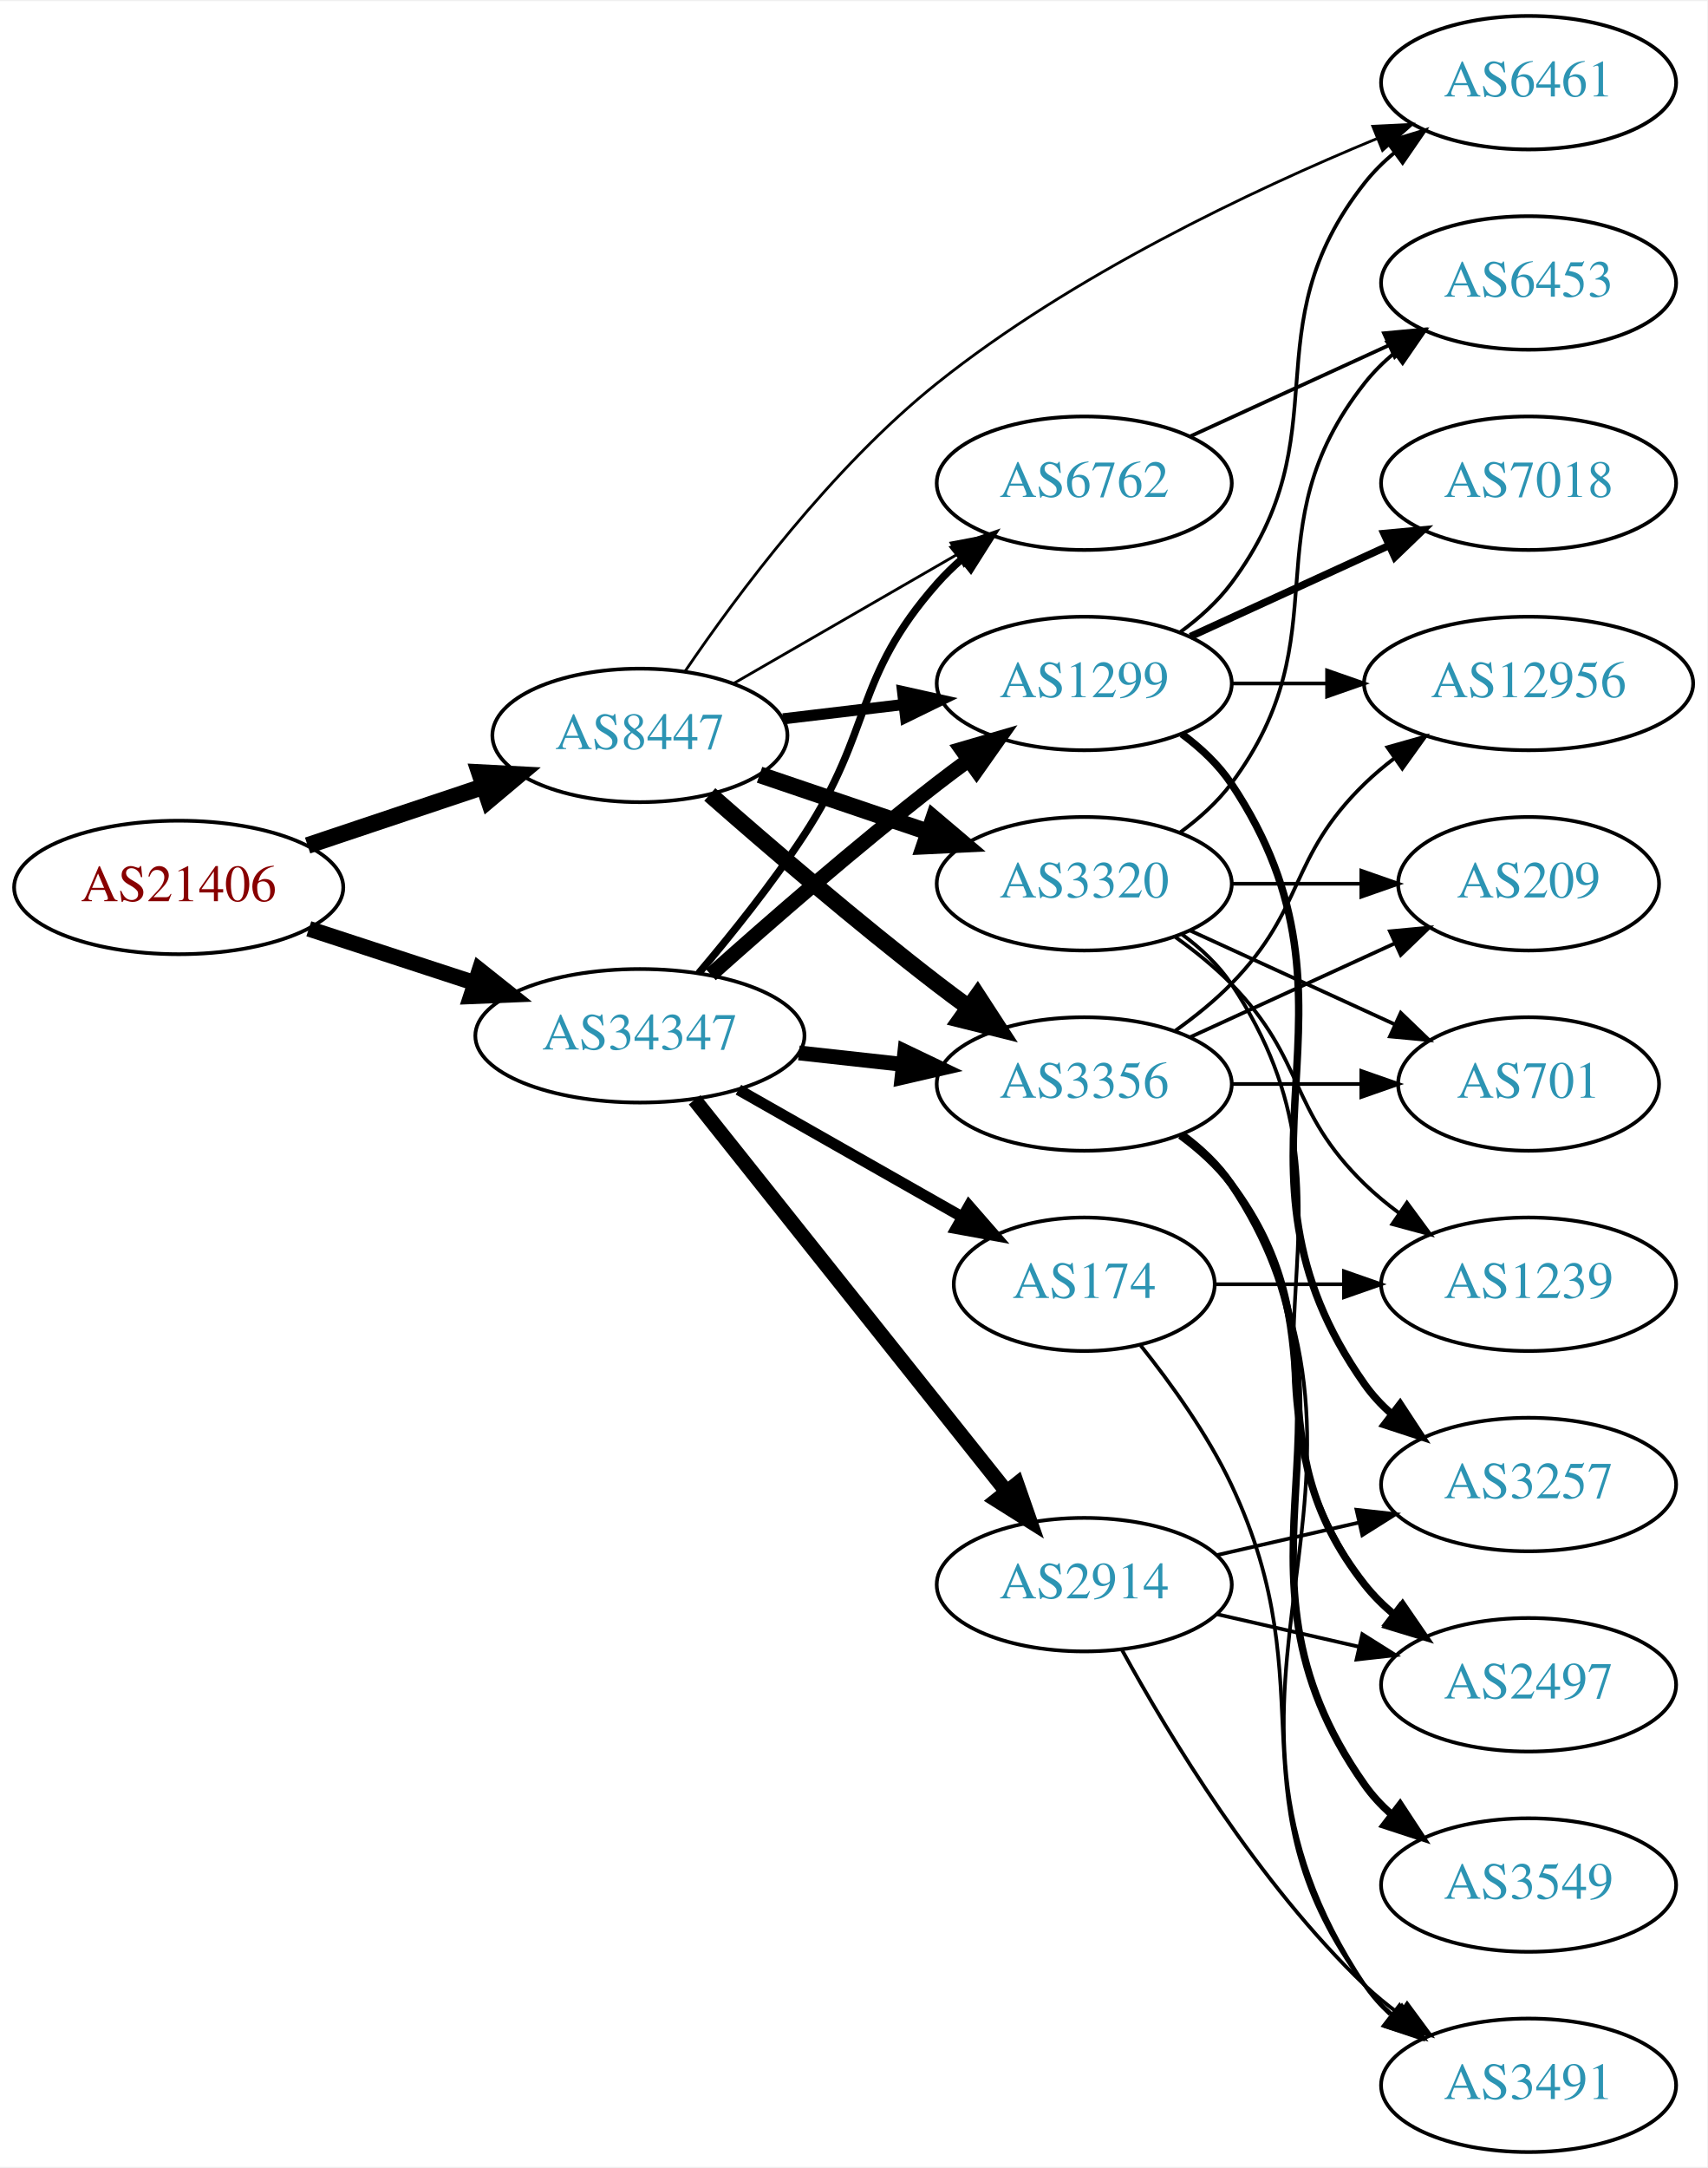
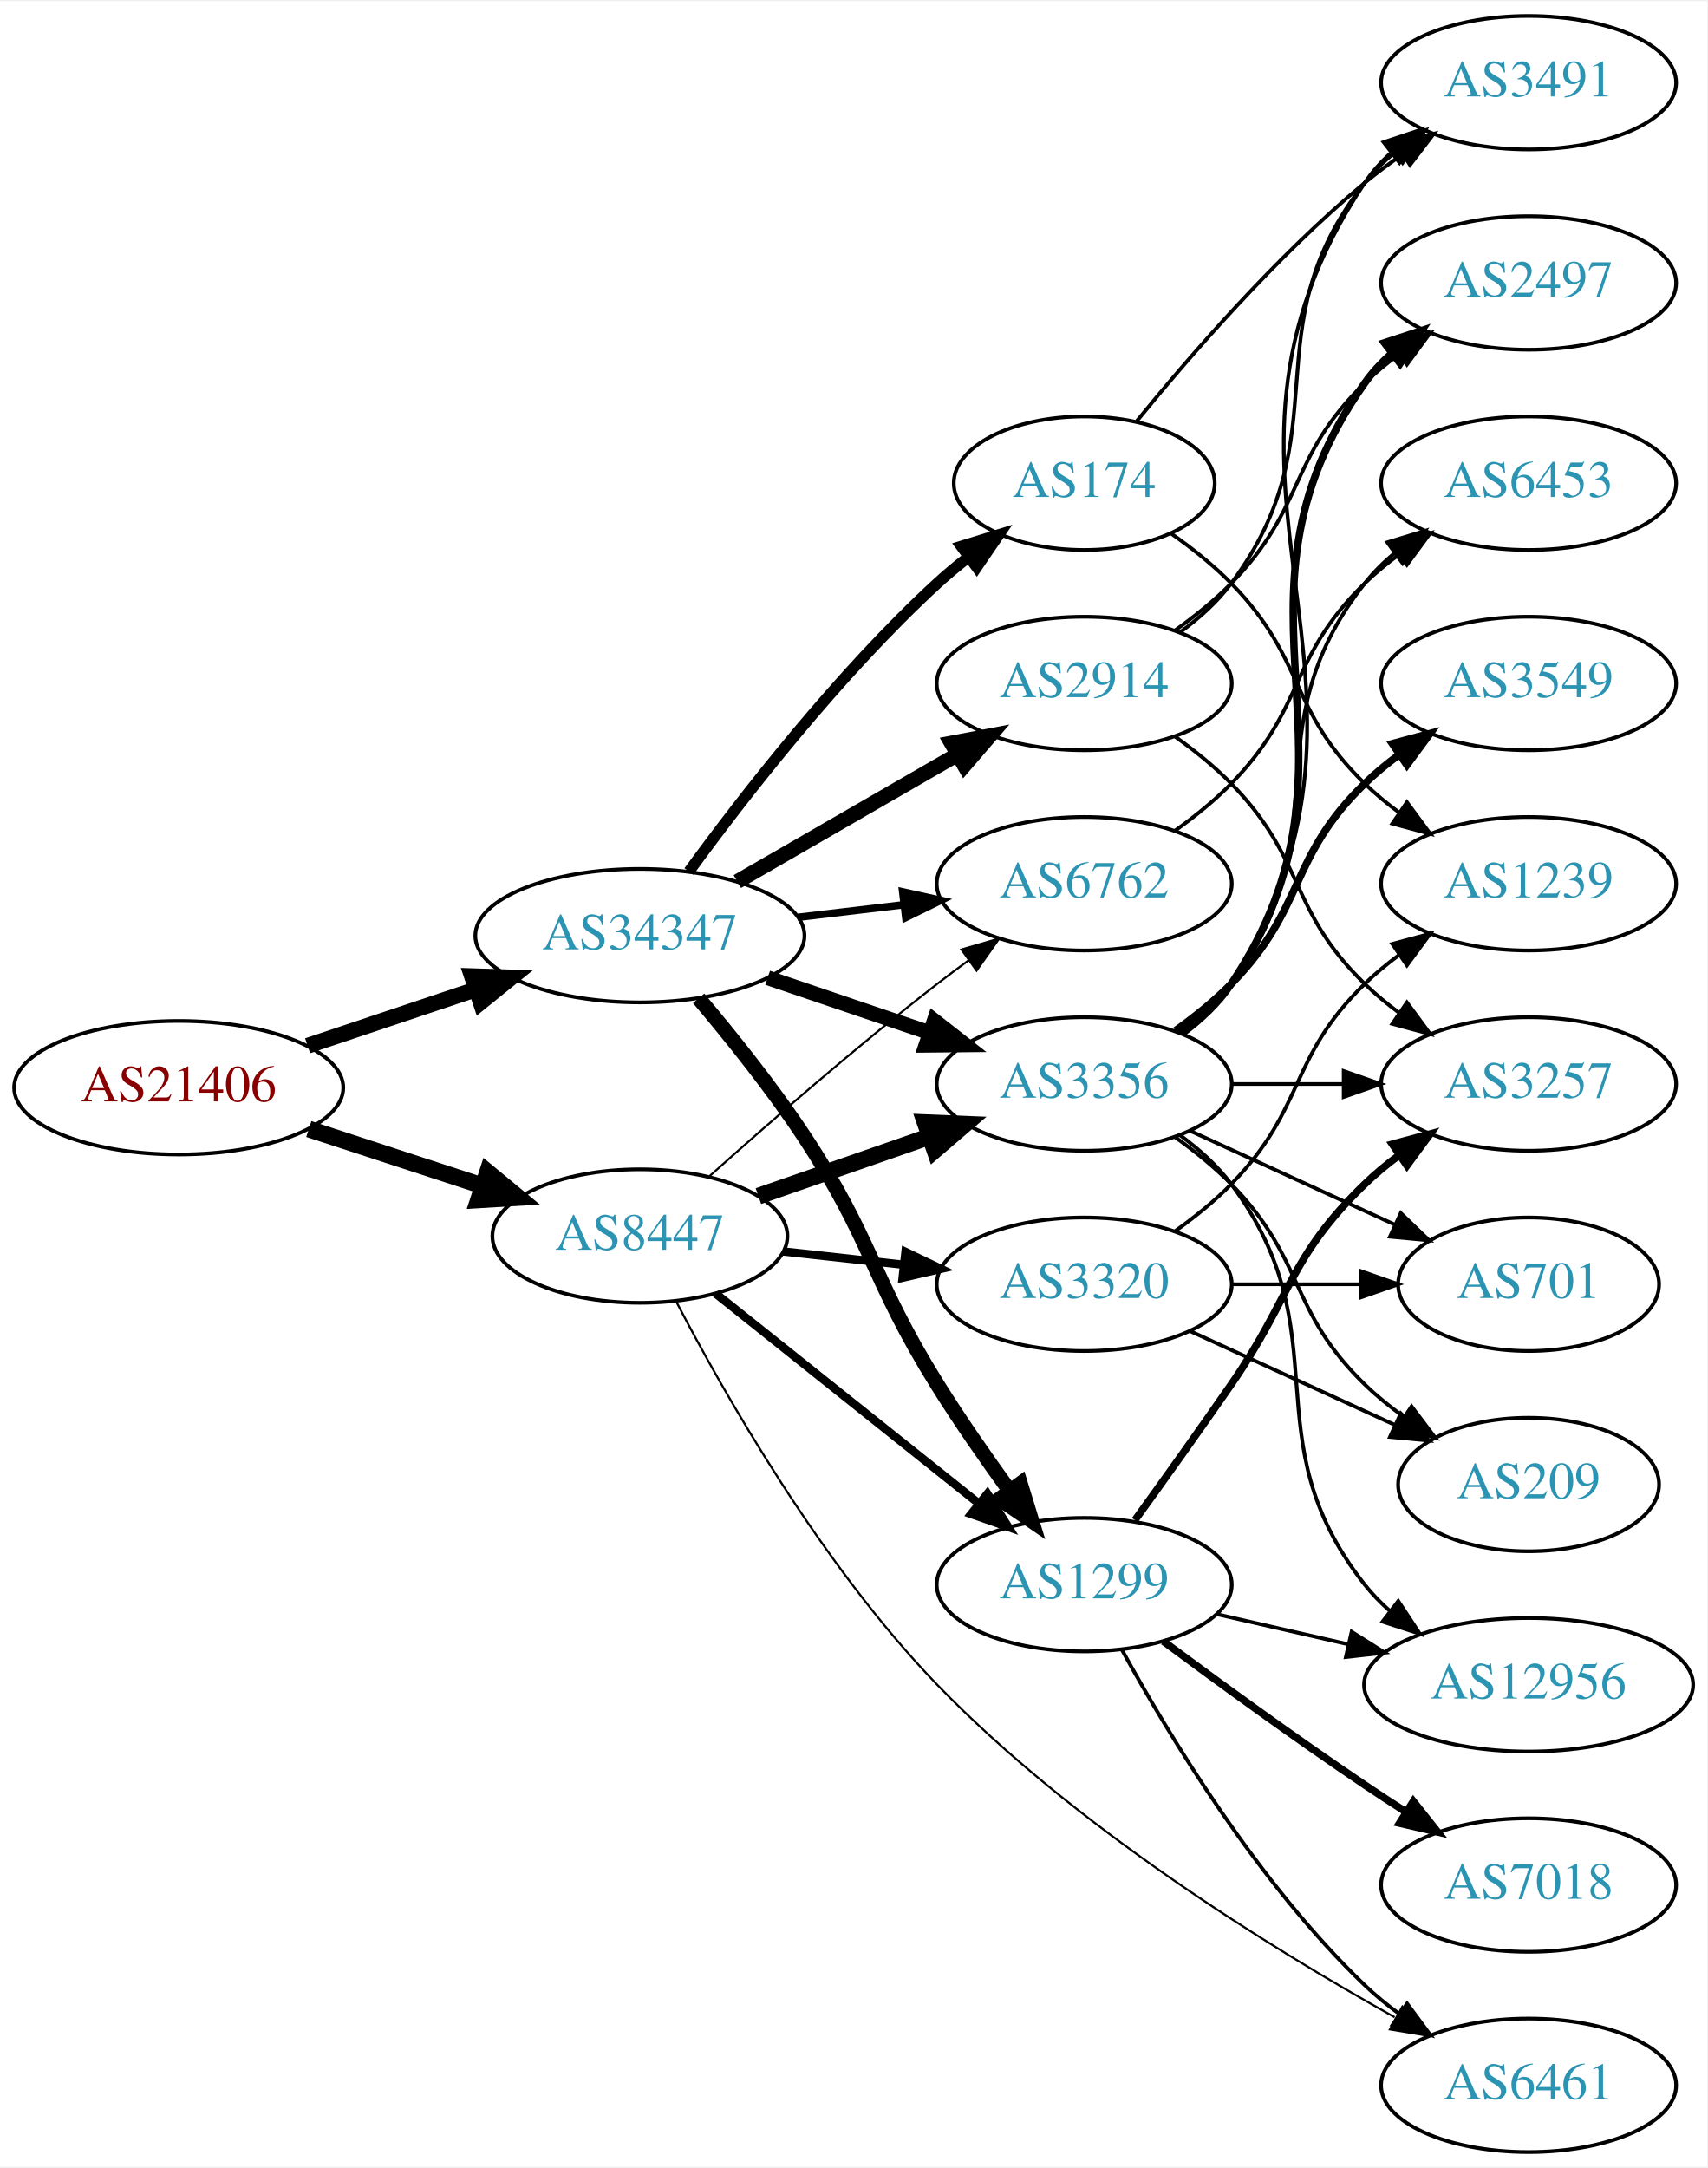
<svg xmlns="http://www.w3.org/2000/svg" xmlns:xlink="http://www.w3.org/1999/xlink" width="460pt" height="584pt" viewBox="0.00 0.00 460.47 584.00">
  <g id="graph0" class="graph" transform="scale(1 1) rotate(0) translate(4 580)">
    <polygon fill="white" stroke="none" points="-4,4 -4,-580 456.469,-580 456.469,4 -4,4" />
    <g id="node1" class="node">
      <g id="a_node1">
        <a xlink:href="/asn/21406" xlink:title="AS21406 ~ D. Swarovski KG [AT]">
-           <ellipse fill="#ffffff" stroke="black" cx="44.196" cy="-341" rx="44.393" ry="18" />
-           <text text-anchor="middle" x="44.196" y="-337.3" font-family="Times,serif" font-size="14.00" fill="#880000">AS21406</text>
+           <ellipse fill="#ffffff" stroke="black" cx="44.196" cy="-287" rx="44.393" ry="18" />
+           <text text-anchor="middle" x="44.196" y="-283.3" font-family="Times,serif" font-size="14.00" fill="#880000">AS21406</text>
        </a>
      </g>
    </g>
    <g id="node2" class="node">
      <g id="a_node2">
        <a xlink:href="/asn/8447" xlink:title="AS8447 ~ A1 Telekom Austria AG [AT]">
-           <ellipse fill="#ffffff" stroke="black" cx="168.588" cy="-382" rx="39.794" ry="18" />
-           <text text-anchor="middle" x="168.588" y="-378.3" font-family="Times,serif" font-size="14.00" fill="#2c94b3">AS8447</text>
+           <ellipse fill="#ffffff" stroke="black" cx="168.588" cy="-247" rx="39.794" ry="18" />
+           <text text-anchor="middle" x="168.588" y="-243.3" font-family="Times,serif" font-size="14.00" fill="#2c94b3">AS8447</text>
        </a>
      </g>
    </g>
    <g id="edge1" class="edge">
-       <path fill="none" stroke="black" stroke-width="4.5" d="M78.964,-352.312C93.591,-357.212 110.853,-362.994 126.239,-368.148" />
-       <polygon fill="black" stroke="black" stroke-width="4.5" points="125.299,-371.986 136.032,-371.429 127.801,-364.519 125.299,-371.986" />
+       <path fill="none" stroke="black" stroke-width="4.5" d="M79.289,-275.858C93.795,-271.117 110.846,-265.544 126.077,-260.567" />
+       <polygon fill="black" stroke="black" stroke-width="4.5" points="127.496,-264.245 135.778,-257.396 125.05,-256.76 127.496,-264.245" />
    </g>
    <g id="node3" class="node">
      <g id="a_node3">
        <a xlink:href="/asn/34347" xlink:title="AS34347 ~ Stadtwerke Hall in Tirol GmbH [AT]">
-           <ellipse fill="#ffffff" stroke="black" cx="168.588" cy="-301" rx="44.393" ry="18" />
-           <text text-anchor="middle" x="168.588" y="-297.3" font-family="Times,serif" font-size="14.00" fill="#2c94b3">AS34347</text>
+           <ellipse fill="#ffffff" stroke="black" cx="168.588" cy="-328" rx="44.393" ry="18" />
+           <text text-anchor="middle" x="168.588" y="-324.3" font-family="Times,serif" font-size="14.00" fill="#2c94b3">AS34347</text>
        </a>
      </g>
    </g>
    <g id="edge2" class="edge">
-       <path fill="none" stroke="black" stroke-width="4.25" d="M79.289,-329.858C93.082,-325.35 109.177,-320.09 123.819,-315.305" />
-       <polygon fill="black" stroke="black" stroke-width="4.25" points="125.328,-318.724 133.678,-312.082 123.018,-311.654 125.328,-318.724" />
+       <path fill="none" stroke="black" stroke-width="4.25" d="M78.964,-298.312C93.01,-303.017 109.488,-308.537 124.399,-313.532" />
+       <polygon fill="black" stroke="black" stroke-width="4.25" points="123.267,-317.075 133.93,-316.725 125.629,-310.022 123.267,-317.075" />
    </g>
    <g id="node4" class="node">
      <g id="a_node4">
-         <a xlink:href="/asn/3320" xlink:title="AS3320 ~ DTAG [DE]">
-           <ellipse fill="#ffffff" stroke="black" cx="288.431" cy="-342" rx="39.794" ry="18" />
-           <text text-anchor="middle" x="288.431" y="-338.3" font-family="Times,serif" font-size="14.00" fill="#2c94b3">AS3320</text>
+         <a xlink:href="/asn/3356" xlink:title="AS3356 ~ Level 3 Parent, LLC [US]">
+           <ellipse fill="#ffffff" stroke="black" cx="288.431" cy="-288" rx="39.794" ry="18" />
+           <text text-anchor="middle" x="288.431" y="-284.3" font-family="Times,serif" font-size="14.00" fill="#2c94b3">AS3356</text>
        </a>
      </g>
    </g>
    <g id="edge3" class="edge">
-       <path fill="none" stroke="black" stroke-width="4.5" d="M200.858,-371.386C214.842,-366.639 231.513,-360.981 246.475,-355.902" />
-       <polygon fill="black" stroke="black" stroke-width="4.5" points="247.811,-359.607 256.014,-352.664 245.279,-352.15 247.811,-359.607" />
+       <path fill="none" stroke="black" stroke-width="4.5" d="M200.55,-257.772C214.647,-262.677 231.523,-268.548 246.636,-273.807" />
+       <polygon fill="black" stroke="black" stroke-width="4.5" points="245.528,-277.59 256.267,-277.157 248.116,-270.152 245.528,-277.59" />
    </g>
    <g id="node5" class="node">
      <g id="a_node5">
        <a xlink:href="/asn/1299" xlink:title="AS1299 ~ Telia Carrier [EU]">
-           <ellipse fill="#ffffff" stroke="black" cx="288.431" cy="-396" rx="39.794" ry="18" />
-           <text text-anchor="middle" x="288.431" y="-392.3" font-family="Times,serif" font-size="14.00" fill="#2c94b3">AS1299</text>
+           <ellipse fill="#ffffff" stroke="black" cx="288.431" cy="-153" rx="39.794" ry="18" />
+           <text text-anchor="middle" x="288.431" y="-149.3" font-family="Times,serif" font-size="14.00" fill="#2c94b3">AS1299</text>
        </a>
      </g>
    </g>
    <g id="edge4" class="edge">
-       <path fill="none" stroke="black" stroke-width="3" d="M207.198,-386.468C217.509,-387.693 228.827,-389.038 239.627,-390.321" />
-       <polygon fill="black" stroke="black" stroke-width="3" points="239.431,-393.822 249.774,-391.526 240.257,-386.871 239.431,-393.822" />
+       <path fill="none" stroke="black" stroke-width="2.25" d="M189.048,-231.478C208.408,-216.034 238.29,-192.198 260.043,-174.847" />
+       <polygon fill="black" stroke="black" stroke-width="2.25" points="262.308,-177.517 267.943,-168.545 257.942,-172.045 262.308,-177.517" />
    </g>
    <g id="node6" class="node">
      <g id="a_node6">
-         <a xlink:href="/asn/6461" xlink:title="AS6461 ~ Zayo Bandwidth [US]">
-           <ellipse fill="#ffffff" stroke="black" cx="408.273" cy="-558" rx="39.794" ry="18" />
-           <text text-anchor="middle" x="408.273" y="-554.3" font-family="Times,serif" font-size="14.00" fill="#2c94b3">AS6461</text>
+         <a xlink:href="/asn/3320" xlink:title="AS3320 ~ DTAG [DE]">
+           <ellipse fill="#ffffff" stroke="black" cx="288.431" cy="-234" rx="39.794" ry="18" />
+           <text text-anchor="middle" x="288.431" y="-230.3" font-family="Times,serif" font-size="14.00" fill="#2c94b3">AS3320</text>
        </a>
      </g>
    </g>
    <g id="edge5" class="edge">
-       <path fill="none" stroke="black" stroke-width="0.75" d="M180.741,-399.245C194.701,-419.797 220.267,-454.213 248.784,-477 285.147,-506.056 333.59,-528.963 367.307,-542.897" />
-       <polygon fill="black" stroke="black" stroke-width="0.75" points="366.253,-546.246 376.836,-546.758 368.882,-539.758 366.253,-546.246" />
+       <path fill="none" stroke="black" stroke-width="2.25" d="M207.198,-242.851C217.509,-241.713 228.827,-240.465 239.627,-239.274" />
+       <polygon fill="black" stroke="black" stroke-width="2.25" points="240.218,-242.73 249.774,-238.154 239.45,-235.772 240.218,-242.73" />
    </g>
    <g id="node7" class="node">
      <g id="a_node7">
-         <a xlink:href="/asn/3356" xlink:title="AS3356 ~ LEVEL3 [US]">
-           <ellipse fill="#ffffff" stroke="black" cx="288.431" cy="-288" rx="39.794" ry="18" />
-           <text text-anchor="middle" x="288.431" y="-284.3" font-family="Times,serif" font-size="14.00" fill="#2c94b3">AS3356</text>
+         <a xlink:href="/asn/6762" xlink:title="AS6762 ~ TELECOM ITALIA SPARKLE S.p.A. [IT]">
+           <ellipse fill="#ffffff" stroke="black" cx="288.431" cy="-342" rx="39.794" ry="18" />
+           <text text-anchor="middle" x="288.431" y="-338.3" font-family="Times,serif" font-size="14.00" fill="#2c94b3">AS6762</text>
        </a>
      </g>
    </g>
    <g id="edge6" class="edge">
-       <path fill="none" stroke="black" stroke-width="4.5" d="M187.439,-366.078C203.239,-352.186 227.091,-331.697 248.784,-315 251.527,-312.889 254.417,-310.739 257.333,-308.62" />
-       <polygon fill="black" stroke="black" stroke-width="4.5" points="259.653,-311.802 265.511,-302.791 255.082,-305.389 259.653,-311.802" />
+       <path fill="none" stroke="black" stroke-width="0.562" d="M187.403,-263.191C203.179,-277.311 227.017,-298.119 248.784,-315 251.519,-317.121 254.404,-319.278 257.316,-321.401" />
+       <polygon fill="black" stroke="black" stroke-width="0.562" points="255.317,-324.274 265.49,-327.236 259.385,-318.577 255.317,-324.274" />
    </g>
    <g id="node8" class="node">
      <g id="a_node8">
-         <a xlink:href="/asn/6762" xlink:title="AS6762 ~ TELECOM ITALIA SPARKLE S.p.A. [IT]">
-           <ellipse fill="#ffffff" stroke="black" cx="288.431" cy="-450" rx="39.794" ry="18" />
-           <text text-anchor="middle" x="288.431" y="-446.3" font-family="Times,serif" font-size="14.00" fill="#2c94b3">AS6762</text>
+         <a xlink:href="/asn/6461" xlink:title="AS6461 ~ Zayo Bandwidth [US]">
+           <ellipse fill="#ffffff" stroke="black" cx="408.273" cy="-18" rx="39.794" ry="18" />
+           <text text-anchor="middle" x="408.273" y="-14.3" font-family="Times,serif" font-size="14.00" fill="#2c94b3">AS6461</text>
        </a>
      </g>
    </g>
    <g id="edge7" class="edge">
-       <path fill="none" stroke="black" stroke-width="0.75" d="M193.72,-395.925C211.159,-405.988 234.933,-419.707 254.171,-430.808" />
-       <polygon fill="black" stroke="black" stroke-width="0.75" points="252.516,-433.893 262.927,-435.86 256.014,-427.83 252.516,-433.893" />
-     </g>
-     <g id="edge27" class="edge">
-       <path fill="none" stroke="black" stroke-width="4" d="M187.715,-317.471C203.493,-331.585 227.161,-352.23 248.784,-369 251.519,-371.121 254.404,-373.278 257.316,-375.401" />
-       <polygon fill="black" stroke="black" stroke-width="4" points="255.317,-378.274 265.49,-381.236 259.385,-372.577 255.317,-378.274" />
+       <path fill="none" stroke="black" stroke-width="0.562" d="M178.291,-229.51C191.266,-204.586 217.534,-158.296 248.784,-126 285.61,-87.943 337.852,-55.487 372.141,-36.363" />
+       <polygon fill="black" stroke="black" stroke-width="0.562" points="374.227,-39.21 381.308,-31.328 370.858,-33.074 374.227,-39.21" />
    </g>
    <g id="edge25" class="edge">
-       <path fill="none" stroke="black" stroke-width="4" d="M211.467,-296.38C220.503,-295.383 230.125,-294.322 239.376,-293.301" />
-       <polygon fill="black" stroke="black" stroke-width="4" points="240.057,-296.747 249.613,-292.172 239.289,-289.79 240.057,-296.747" />
+       <path fill="none" stroke="black" stroke-width="4" d="M203.042,-316.645C216.643,-312.028 232.485,-306.651 246.746,-301.81" />
+       <polygon fill="black" stroke="black" stroke-width="4" points="247.975,-305.089 256.32,-298.56 245.725,-298.46 247.975,-305.089" />
+     </g>
+     <g id="edge23" class="edge">
+       <path fill="none" stroke="black" stroke-width="4" d="M184.428,-311.096C193.176,-300.743 204.181,-287.021 212.784,-274 231.419,-245.796 230.911,-235.692 248.784,-207 254.789,-197.36 261.896,-187.142 268.367,-178.22" />
+       <polygon fill="black" stroke="black" stroke-width="4" points="271.216,-180.253 274.319,-170.122 265.576,-176.106 271.216,-180.253" />
    </g>
    <g id="edge24" class="edge">
-       <path fill="none" stroke="black" stroke-width="2" d="M184.457,-317.885C193.216,-328.231 204.221,-341.952 212.784,-355 231.547,-383.589 226.135,-397.38 248.784,-423 250.766,-425.242 252.971,-427.394 255.293,-429.437" />
-       <polygon fill="black" stroke="black" stroke-width="2" points="253.481,-432.466 263.494,-435.929 257.826,-426.978 253.481,-432.466" />
+       <path fill="none" stroke="black" stroke-width="2" d="M211.135,-332.936C220.381,-334.034 230.254,-335.207 239.725,-336.332" />
+       <polygon fill="black" stroke="black" stroke-width="2" points="239.453,-339.825 249.797,-337.529 240.279,-332.874 239.453,-339.825" />
    </g>
    <g id="node19" class="node">
      <g id="a_node19">
        <a xlink:href="/asn/174" xlink:title="AS174 ~ Cogent Communications [US]">
-           <ellipse fill="#ffffff" stroke="black" cx="288.431" cy="-234" rx="35.194" ry="18" />
-           <text text-anchor="middle" x="288.431" y="-230.3" font-family="Times,serif" font-size="14.00" fill="#2c94b3">AS174</text>
-         </a>
-       </g>
-     </g>
-     <g id="edge23" class="edge">
-       <path fill="none" stroke="black" stroke-width="3" d="M195.158,-286.462C212.843,-276.407 236.504,-262.955 255.439,-252.189" />
-       <polygon fill="black" stroke="black" stroke-width="3" points="257.344,-255.132 264.307,-247.147 253.884,-249.047 257.344,-255.132" />
+           <ellipse fill="#ffffff" stroke="black" cx="288.431" cy="-450" rx="35.194" ry="18" />
+           <text text-anchor="middle" x="288.431" y="-446.3" font-family="Times,serif" font-size="14.00" fill="#2c94b3">AS174</text>
+         </a>
+       </g>
+     </g>
+     <g id="edge26" class="edge">
+       <path fill="none" stroke="black" stroke-width="3" d="M181.81,-345.31C196.411,-365.312 222.214,-398.6 248.784,-423 251.395,-425.398 254.229,-427.757 257.136,-430.022" />
+       <polygon fill="black" stroke="black" stroke-width="3" points="255.268,-432.994 265.394,-436.111 259.422,-427.36 255.268,-432.994" />
    </g>
    <g id="node20" class="node">
      <g id="a_node20">
        <a xlink:href="/asn/2914" xlink:title="AS2914 ~ NTT America, Inc. [US]">
-           <ellipse fill="#ffffff" stroke="black" cx="288.431" cy="-153" rx="39.794" ry="18" />
-           <text text-anchor="middle" x="288.431" y="-149.3" font-family="Times,serif" font-size="14.00" fill="#2c94b3">AS2914</text>
-         </a>
-       </g>
-     </g>
-     <g id="edge26" class="edge">
-       <path fill="none" stroke="black" stroke-width="4" d="M183.337,-283.733C204.093,-257.666 243.538,-208.126 267.462,-178.079" />
-       <polygon fill="black" stroke="black" stroke-width="4" points="270.279,-180.16 273.77,-170.157 264.803,-175.8 270.279,-180.16" />
+           <ellipse fill="#ffffff" stroke="black" cx="288.431" cy="-396" rx="39.794" ry="18" />
+           <text text-anchor="middle" x="288.431" y="-392.3" font-family="Times,serif" font-size="14.00" fill="#2c94b3">AS2914</text>
+         </a>
+       </g>
+     </g>
+     <g id="edge27" class="edge">
+       <path fill="none" stroke="black" stroke-width="4" d="M194.868,-342.588C212.188,-352.582 235.339,-365.941 254.155,-376.799" />
+       <polygon fill="black" stroke="black" stroke-width="4" points="252.588,-379.935 262.999,-381.902 256.087,-373.872 252.588,-379.935" />
    </g>
    <g id="node9" class="node">
      <g id="a_node9">
        <a xlink:href="/asn/2497" xlink:title="AS2497 ~ Internet Initiative Japan Inc. [JP]">
-           <ellipse fill="#ffffff" stroke="black" cx="408.273" cy="-126" rx="39.794" ry="18" />
-           <text text-anchor="middle" x="408.273" y="-122.3" font-family="Times,serif" font-size="14.00" fill="#2c94b3">AS2497</text>
+           <ellipse fill="#ffffff" stroke="black" cx="408.273" cy="-504" rx="39.794" ry="18" />
+           <text text-anchor="middle" x="408.273" y="-500.3" font-family="Times,serif" font-size="14.00" fill="#2c94b3">AS2497</text>
        </a>
      </g>
    </g>
    <g id="edge8" class="edge">
-       <path fill="none" stroke="black" d="M314.75,-328.393C319.806,-324.649 324.617,-320.169 328.077,-315 369.102,-253.706 321.498,-213.225 364.077,-153 366.068,-150.184 368.455,-147.599 371.071,-145.24" />
-       <polygon fill="black" stroke="black" points="373.624,-147.694 379.44,-138.838 369.371,-142.135 373.624,-147.694" />
+       <path fill="none" stroke="black" stroke-width="2" d="M314.75,-301.607C319.806,-305.351 324.617,-309.831 328.077,-315 369.102,-376.294 321.498,-416.775 364.077,-477 366.068,-479.816 368.455,-482.401 371.071,-484.76" />
+       <polygon fill="black" stroke="black" stroke-width="2" points="369.371,-487.865 379.44,-491.162 373.624,-482.306 369.371,-487.865" />
    </g>
    <g id="node10" class="node">
      <g id="a_node10">
-         <a xlink:href="/asn/701" xlink:title="AS701 ~ UUNET [US]">
-           <ellipse fill="#ffffff" stroke="black" cx="408.273" cy="-288" rx="35.194" ry="18" />
-           <text text-anchor="middle" x="408.273" y="-284.3" font-family="Times,serif" font-size="14.00" fill="#2c94b3">AS701</text>
+         <a xlink:href="/asn/3491" xlink:title="AS3491 ~ PCCW Global, Inc. [US]">
+           <ellipse fill="#ffffff" stroke="black" cx="408.273" cy="-558" rx="39.794" ry="18" />
+           <text text-anchor="middle" x="408.273" y="-554.3" font-family="Times,serif" font-size="14.00" fill="#2c94b3">AS3491</text>
        </a>
      </g>
    </g>
    <g id="edge9" class="edge">
-       <path fill="none" stroke="black" d="M317.06,-329.339C333.476,-321.817 354.457,-312.202 372.054,-304.139" />
-       <polygon fill="black" stroke="black" points="373.799,-307.189 381.432,-299.842 370.883,-300.826 373.799,-307.189" />
+       <path fill="none" stroke="black" d="M314.957,-301.472C320.002,-305.223 324.757,-309.74 328.077,-315 380.027,-397.3 310.039,-450.056 364.077,-531 365.992,-533.869 368.326,-536.49 370.907,-538.872" />
+       <polygon fill="black" stroke="black" points="369.171,-541.954 379.219,-545.313 373.458,-536.421 369.171,-541.954" />
    </g>
    <g id="node11" class="node">
      <g id="a_node11">
-         <a xlink:href="/asn/1239" xlink:title="AS1239 ~ Sprint [US]">
-           <ellipse fill="#ffffff" stroke="black" cx="408.273" cy="-234" rx="39.794" ry="18" />
-           <text text-anchor="middle" x="408.273" y="-230.3" font-family="Times,serif" font-size="14.00" fill="#2c94b3">AS1239</text>
+         <a xlink:href="/asn/3549" xlink:title="AS3549 ~ Level 3 Parent, LLC [US]">
+           <ellipse fill="#ffffff" stroke="black" cx="408.273" cy="-396" rx="39.794" ry="18" />
+           <text text-anchor="middle" x="408.273" y="-392.3" font-family="Times,serif" font-size="14.00" fill="#2c94b3">AS3549</text>
        </a>
      </g>
    </g>
    <g id="edge10" class="edge">
-       <path fill="none" stroke="black" d="M313.025,-327.611C318.281,-323.852 323.613,-319.563 328.077,-315 348.25,-294.383 343.384,-281.094 364.077,-261 366.922,-258.237 370.096,-255.614 373.396,-253.166" />
-       <polygon fill="black" stroke="black" points="375.462,-255.994 381.744,-247.462 371.513,-250.214 375.462,-255.994" />
+       <path fill="none" stroke="black" stroke-width="2" d="M313.025,-302.389C318.281,-306.148 323.613,-310.437 328.077,-315 348.25,-335.617 343.384,-348.906 364.077,-369 366.922,-371.763 370.096,-374.386 373.396,-376.834" />
+       <polygon fill="black" stroke="black" stroke-width="2" points="371.513,-379.786 381.744,-382.538 375.462,-374.006 371.513,-379.786" />
    </g>
    <g id="node12" class="node">
      <g id="a_node12">
-         <a xlink:href="/asn/6453" xlink:title="AS6453 ~ TATA COMMUNICATIONS (AMERICA) INC [US]">
-           <ellipse fill="#ffffff" stroke="black" cx="408.273" cy="-504" rx="39.794" ry="18" />
-           <text text-anchor="middle" x="408.273" y="-500.3" font-family="Times,serif" font-size="14.00" fill="#2c94b3">AS6453</text>
+         <a xlink:href="/asn/12956" xlink:title="AS12956 ~ TELXIUS [ES]">
+           <ellipse fill="#ffffff" stroke="black" cx="408.273" cy="-126" rx="44.393" ry="18" />
+           <text text-anchor="middle" x="408.273" y="-122.3" font-family="Times,serif" font-size="14.00" fill="#2c94b3">AS12956</text>
        </a>
      </g>
    </g>
    <g id="edge11" class="edge">
-       <path fill="none" stroke="black" d="M314.362,-355.882C319.438,-359.611 324.356,-364.016 328.077,-369 358.349,-409.542 332.779,-437.246 364.077,-477 366.402,-479.953 369.146,-482.67 372.105,-485.147" />
-       <polygon fill="black" stroke="black" points="370.165,-488.064 380.302,-491.145 374.298,-482.415 370.165,-488.064" />
+       <path fill="none" stroke="black" d="M314.362,-274.118C319.438,-270.389 324.356,-265.984 328.077,-261 358.349,-220.458 332.779,-192.754 364.077,-153 366.101,-150.429 368.443,-148.037 370.967,-145.826" />
+       <polygon fill="black" stroke="black" points="373.124,-148.584 378.957,-139.739 368.882,-143.016 373.124,-148.584" />
    </g>
    <g id="node13" class="node">
      <g id="a_node13">
+         <a xlink:href="/asn/3257" xlink:title="AS3257 ~ GTT [DE]">
+           <ellipse fill="#ffffff" stroke="black" cx="408.273" cy="-288" rx="39.794" ry="18" />
+           <text text-anchor="middle" x="408.273" y="-284.3" font-family="Times,serif" font-size="14.00" fill="#2c94b3">AS3257</text>
+         </a>
+       </g>
+     </g>
+     <g id="edge12" class="edge">
+       <path fill="none" stroke="black" d="M328.343,-288C337.897,-288 348.246,-288 358.209,-288" />
+       <polygon fill="black" stroke="black" points="358.402,-291.5 368.402,-288 358.402,-284.5 358.402,-291.5" />
+     </g>
+     <g id="node14" class="node">
+       <g id="a_node14">
+         <a xlink:href="/asn/6453" xlink:title="AS6453 ~ TATA COMMUNICATIONS (AMERICA) INC [US]">
+           <ellipse fill="#ffffff" stroke="black" cx="408.273" cy="-450" rx="39.794" ry="18" />
+           <text text-anchor="middle" x="408.273" y="-446.3" font-family="Times,serif" font-size="14.00" fill="#2c94b3">AS6453</text>
+         </a>
+       </g>
+     </g>
+     <g id="edge13" class="edge">
+       <path fill="none" stroke="black" d="M314.362,-301.882C319.438,-305.611 324.356,-310.016 328.077,-315 358.349,-355.542 332.779,-383.246 364.077,-423 366.402,-425.953 369.146,-428.67 372.105,-431.147" />
+       <polygon fill="black" stroke="black" points="370.165,-434.064 380.302,-437.145 374.298,-428.415 370.165,-434.064" />
+     </g>
+     <g id="node15" class="node">
+       <g id="a_node15">
        <a xlink:href="/asn/209" xlink:title="AS209 ~ CenturyLink Communications, LLC [US]">
-           <ellipse fill="#ffffff" stroke="black" cx="408.273" cy="-342" rx="35.194" ry="18" />
-           <text text-anchor="middle" x="408.273" y="-338.3" font-family="Times,serif" font-size="14.00" fill="#2c94b3">AS209</text>
-         </a>
-       </g>
-     </g>
-     <g id="edge12" class="edge">
-       <path fill="none" stroke="black" d="M328.343,-342C339.43,-342 351.59,-342 362.972,-342" />
-       <polygon fill="black" stroke="black" points="363.154,-345.5 373.154,-342 363.154,-338.5 363.154,-345.5" />
+           <ellipse fill="#ffffff" stroke="black" cx="408.273" cy="-180" rx="35.194" ry="18" />
+           <text text-anchor="middle" x="408.273" y="-176.3" font-family="Times,serif" font-size="14.00" fill="#2c94b3">AS209</text>
+         </a>
+       </g>
+     </g>
+     <g id="edge14" class="edge">
+       <path fill="none" stroke="black" d="M313.025,-273.611C318.281,-269.852 323.613,-265.563 328.077,-261 348.25,-240.383 343.384,-227.094 364.077,-207 367.305,-203.866 370.956,-200.911 374.734,-198.188" />
+       <polygon fill="black" stroke="black" points="376.713,-201.075 383.094,-192.617 372.832,-195.25 376.713,-201.075" />
+     </g>
+     <g id="node16" class="node">
+       <g id="a_node16">
+         <a xlink:href="/asn/701" xlink:title="AS701 ~ UUNET [US]">
+           <ellipse fill="#ffffff" stroke="black" cx="408.273" cy="-234" rx="35.194" ry="18" />
+           <text text-anchor="middle" x="408.273" y="-230.3" font-family="Times,serif" font-size="14.00" fill="#2c94b3">AS701</text>
+         </a>
+       </g>
+     </g>
+     <g id="edge15" class="edge">
+       <path fill="none" stroke="black" d="M317.06,-275.339C333.476,-267.817 354.457,-258.202 372.054,-250.139" />
+       <polygon fill="black" stroke="black" points="373.799,-253.189 381.432,-245.842 370.883,-246.826 373.799,-253.189" />
+     </g>
+     <g id="edge19" class="edge">
+       <path fill="none" stroke="black" d="M298.672,-135.287C311.218,-112.439 335.394,-72.389 364.077,-45 366.946,-42.261 370.134,-39.653 373.443,-37.215" />
+       <polygon fill="black" stroke="black" points="375.507,-40.044 381.803,-31.523 371.567,-34.258 375.507,-40.044" />
    </g>
    <g id="edge16" class="edge">
+       <path fill="none" stroke="black" d="M324.15,-145.045C335.289,-142.493 347.824,-139.621 359.717,-136.896" />
+       <polygon fill="black" stroke="black" points="360.545,-140.297 369.511,-134.652 358.982,-133.474 360.545,-140.297" />
+     </g>
+     <g id="edge17" class="edge">
+       <path fill="none" stroke="black" stroke-width="2" d="M302.11,-170.406C309.725,-180.937 319.558,-194.67 328.077,-207 344.473,-230.731 343.384,-240.906 364.077,-261 366.922,-263.763 370.096,-266.386 373.396,-268.834" />
+       <polygon fill="black" stroke="black" stroke-width="2" points="371.513,-271.786 381.744,-274.538 375.462,-266.006 371.513,-271.786" />
+     </g>
+     <g id="node17" class="node">
+       <g id="a_node17">
+         <a xlink:href="/asn/7018" xlink:title="AS7018 ~ AT&amp;T Services, Inc. [US]">
+           <ellipse fill="#ffffff" stroke="black" cx="408.273" cy="-72" rx="39.794" ry="18" />
+           <text text-anchor="middle" x="408.273" y="-68.3" font-family="Times,serif" font-size="14.00" fill="#2c94b3">AS7018</text>
+         </a>
+       </g>
+     </g>
+     <g id="edge18" class="edge">
+       <path fill="none" stroke="black" stroke-width="2" d="M309.761,-137.723C324.623,-126.696 345.368,-111.593 364.077,-99 367.626,-96.611 371.377,-94.161 375.125,-91.758" />
+       <polygon fill="black" stroke="black" stroke-width="2" points="377.193,-94.591 383.774,-86.288 373.451,-88.675 377.193,-94.591" />
+     </g>
+     <g id="edge22" class="edge">
+       <path fill="none" stroke="black" d="M317.06,-221.339C333.476,-213.817 354.457,-204.202 372.054,-196.139" />
+       <polygon fill="black" stroke="black" points="373.799,-199.189 381.432,-191.842 370.883,-192.826 373.799,-199.189" />
+     </g>
+     <g id="edge20" class="edge">
+       <path fill="none" stroke="black" d="M328.343,-234C339.43,-234 351.59,-234 362.972,-234" />
+       <polygon fill="black" stroke="black" points="363.154,-237.5 373.154,-234 363.154,-230.5 363.154,-237.5" />
+     </g>
+     <g id="node18" class="node">
+       <g id="a_node18">
+         <a xlink:href="/asn/1239" xlink:title="AS1239 ~ Sprint [US]">
+           <ellipse fill="#ffffff" stroke="black" cx="408.273" cy="-342" rx="39.794" ry="18" />
+           <text text-anchor="middle" x="408.273" y="-338.3" font-family="Times,serif" font-size="14.00" fill="#2c94b3">AS1239</text>
+         </a>
+       </g>
+     </g>
+     <g id="edge21" class="edge">
+       <path fill="none" stroke="black" d="M313.025,-248.389C318.281,-252.148 323.613,-256.437 328.077,-261 348.25,-281.617 343.384,-294.906 364.077,-315 366.922,-317.763 370.096,-320.386 373.396,-322.834" />
+       <polygon fill="black" stroke="black" points="371.513,-325.786 381.744,-328.538 375.462,-320.006 371.513,-325.786" />
+     </g>
+     <g id="edge30" class="edge">
+       <path fill="none" stroke="black" d="M313.025,-356.389C318.281,-360.148 323.613,-364.437 328.077,-369 348.25,-389.617 343.384,-402.906 364.077,-423 366.922,-425.763 370.096,-428.386 373.396,-430.834" />
+       <polygon fill="black" stroke="black" points="371.513,-433.786 381.744,-436.538 375.462,-428.006 371.513,-433.786" />
+     </g>
+     <g id="edge29" class="edge">
+       <path fill="none" stroke="black" d="M302.588,-466.743C316.674,-484.039 340.232,-511.223 364.077,-531 367.294,-533.668 370.794,-536.27 374.365,-538.741" />
+       <polygon fill="black" stroke="black" points="372.442,-541.666 382.721,-544.236 376.288,-535.817 372.442,-541.666" />
+     </g>
+     <g id="edge28" class="edge">
+       <path fill="none" stroke="black" d="M311.814,-436.468C317.455,-432.51 323.269,-427.914 328.077,-423 348.25,-402.383 343.384,-389.094 364.077,-369 366.922,-366.237 370.096,-363.614 373.396,-361.166" />
+       <polygon fill="black" stroke="black" points="375.462,-363.994 381.744,-355.462 371.513,-358.214 375.462,-363.994" />
+     </g>
+     <g id="edge31" class="edge">
+       <path fill="none" stroke="black" d="M313.025,-410.389C318.281,-414.148 323.613,-418.437 328.077,-423 348.25,-443.617 343.384,-456.906 364.077,-477 366.922,-479.763 370.096,-482.386 373.396,-484.834" />
+       <polygon fill="black" stroke="black" points="371.513,-487.786 381.744,-490.538 375.462,-482.006 371.513,-487.786" />
+     </g>
+     <g id="edge33" class="edge">
      <path fill="none" stroke="black" d="M314.362,-409.882C319.438,-413.611 324.356,-418.016 328.077,-423 358.349,-463.542 332.779,-491.246 364.077,-531 366.402,-533.953 369.146,-536.67 372.105,-539.147" />
      <polygon fill="black" stroke="black" points="370.165,-542.064 380.302,-545.145 374.298,-536.415 370.165,-542.064" />
    </g>
-     <g id="node14" class="node">
-       <g id="a_node14">
-         <a xlink:href="/asn/12956" xlink:title="AS12956 ~ TELXIUS [ES]">
-           <ellipse fill="#ffffff" stroke="black" cx="408.273" cy="-396" rx="44.393" ry="18" />
-           <text text-anchor="middle" x="408.273" y="-392.3" font-family="Times,serif" font-size="14.00" fill="#2c94b3">AS12956</text>
-         </a>
-       </g>
-     </g>
-     <g id="edge13" class="edge">
-       <path fill="none" stroke="black" d="M328.343,-396C336.446,-396 345.121,-396 353.648,-396" />
-       <polygon fill="black" stroke="black" points="353.925,-399.5 363.925,-396 353.925,-392.5 353.925,-399.5" />
-     </g>
-     <g id="node15" class="node">
-       <g id="a_node15">
-         <a xlink:href="/asn/7018" xlink:title="AS7018 ~ AT&amp;T Services, Inc. [US]">
-           <ellipse fill="#ffffff" stroke="black" cx="408.273" cy="-450" rx="39.794" ry="18" />
-           <text text-anchor="middle" x="408.273" y="-446.3" font-family="Times,serif" font-size="14.00" fill="#2c94b3">AS7018</text>
-         </a>
-       </g>
-     </g>
-     <g id="edge14" class="edge">
-       <path fill="none" stroke="black" stroke-width="2" d="M317.06,-408.661C333.017,-415.973 353.287,-425.261 370.57,-433.181" />
-       <polygon fill="black" stroke="black" stroke-width="2" points="369.269,-436.435 379.818,-437.419 372.185,-430.071 369.269,-436.435" />
-     </g>
-     <g id="node16" class="node">
-       <g id="a_node16">
-         <a xlink:href="/asn/3257" xlink:title="AS3257 ~ GTT [DE]">
-           <ellipse fill="#ffffff" stroke="black" cx="408.273" cy="-180" rx="39.794" ry="18" />
-           <text text-anchor="middle" x="408.273" y="-176.3" font-family="Times,serif" font-size="14.00" fill="#2c94b3">AS3257</text>
-         </a>
-       </g>
-     </g>
-     <g id="edge15" class="edge">
-       <path fill="none" stroke="black" stroke-width="2" d="M314.75,-382.393C319.806,-378.649 324.617,-374.169 328.077,-369 369.102,-307.706 321.498,-267.225 364.077,-207 366.068,-204.184 368.455,-201.599 371.071,-199.24" />
-       <polygon fill="black" stroke="black" stroke-width="2" points="373.624,-201.694 379.44,-192.838 369.371,-196.135 373.624,-201.694" />
-     </g>
-     <g id="edge20" class="edge">
-       <path fill="none" stroke="black" stroke-width="2" d="M314.362,-274.118C319.438,-270.389 324.356,-265.984 328.077,-261 358.349,-220.458 332.779,-192.754 364.077,-153 366.402,-150.047 369.146,-147.33 372.105,-144.853" />
-       <polygon fill="black" stroke="black" stroke-width="2" points="374.298,-147.585 380.302,-138.855 370.165,-141.936 374.298,-147.585" />
-     </g>
-     <g id="edge22" class="edge">
-       <path fill="none" stroke="black" d="M328.343,-288C339.43,-288 351.59,-288 362.972,-288" />
-       <polygon fill="black" stroke="black" points="363.154,-291.5 373.154,-288 363.154,-284.5 363.154,-291.5" />
-     </g>
-     <g id="edge19" class="edge">
-       <path fill="none" stroke="black" d="M317.06,-300.661C333.476,-308.183 354.457,-317.798 372.054,-325.861" />
-       <polygon fill="black" stroke="black" points="370.883,-329.174 381.432,-330.158 373.799,-322.811 370.883,-329.174" />
-     </g>
-     <g id="edge21" class="edge">
-       <path fill="none" stroke="black" d="M313.025,-302.389C318.281,-306.148 323.613,-310.437 328.077,-315 348.25,-335.617 343.384,-348.906 364.077,-369 366.564,-371.414 369.301,-373.722 372.154,-375.9" />
-       <polygon fill="black" stroke="black" points="370.192,-378.798 380.39,-381.671 374.209,-373.066 370.192,-378.798" />
-     </g>
-     <g id="node17" class="node">
-       <g id="a_node17">
-         <a xlink:href="/asn/3491" xlink:title="AS3491 ~ PCCW Global, Inc. [US]">
-           <ellipse fill="#ffffff" stroke="black" cx="408.273" cy="-18" rx="39.794" ry="18" />
-           <text text-anchor="middle" x="408.273" y="-14.3" font-family="Times,serif" font-size="14.00" fill="#2c94b3">AS3491</text>
-         </a>
-       </g>
-     </g>
-     <g id="edge17" class="edge">
-       <path fill="none" stroke="black" d="M314.957,-274.528C320.002,-270.777 324.757,-266.26 328.077,-261 380.027,-178.7 310.039,-125.944 364.077,-45 365.992,-42.131 368.326,-39.51 370.907,-37.128" />
-       <polygon fill="black" stroke="black" points="373.458,-39.579 379.219,-30.687 369.171,-34.046 373.458,-39.579" />
-     </g>
-     <g id="node18" class="node">
-       <g id="a_node18">
-         <a xlink:href="/asn/3549" xlink:title="AS3549 ~ Level 3 Parent, LLC [US]">
-           <ellipse fill="#ffffff" stroke="black" cx="408.273" cy="-72" rx="39.794" ry="18" />
-           <text text-anchor="middle" x="408.273" y="-68.3" font-family="Times,serif" font-size="14.00" fill="#2c94b3">AS3549</text>
-         </a>
-       </g>
-     </g>
-     <g id="edge18" class="edge">
-       <path fill="none" stroke="black" stroke-width="2" d="M314.75,-274.393C319.806,-270.649 324.617,-266.169 328.077,-261 369.102,-199.706 321.498,-159.225 364.077,-99 366.068,-96.184 368.455,-93.599 371.071,-91.24" />
-       <polygon fill="black" stroke="black" stroke-width="2" points="373.624,-93.694 379.44,-84.838 369.371,-88.135 373.624,-93.694" />
-     </g>
-     <g id="edge33" class="edge">
-       <path fill="none" stroke="black" d="M317.06,-462.661C333.017,-469.973 353.287,-479.261 370.57,-487.181" />
-       <polygon fill="black" stroke="black" points="369.269,-490.435 379.818,-491.419 372.185,-484.071 369.269,-490.435" />
-     </g>
-     <g id="edge28" class="edge">
-       <path fill="none" stroke="black" d="M323.833,-234C334.657,-234 346.824,-234 358.451,-234" />
-       <polygon fill="black" stroke="black" points="358.482,-237.5 368.482,-234 358.482,-230.5 358.482,-237.5" />
-     </g>
-     <g id="edge29" class="edge">
-       <path fill="none" stroke="black" d="M303.653,-217.483C311.816,-207.267 321.682,-193.554 328.077,-180 354.576,-123.841 327.174,-94.941 364.077,-45 366.311,-41.977 368.994,-39.214 371.914,-36.707" />
-       <polygon fill="black" stroke="black" points="374.109,-39.437 380.058,-30.669 369.94,-33.814 374.109,-39.437" />
-     </g>
    <g id="edge32" class="edge">
-       <path fill="none" stroke="black" d="M324.15,-145.045C336.15,-142.296 349.771,-139.175 362.463,-136.267" />
-       <polygon fill="black" stroke="black" points="363.429,-139.636 372.395,-133.991 361.866,-132.813 363.429,-139.636" />
-     </g>
-     <g id="edge31" class="edge">
-       <path fill="none" stroke="black" d="M324.15,-160.955C336.15,-163.704 349.771,-166.825 362.463,-169.733" />
-       <polygon fill="black" stroke="black" points="361.866,-173.187 372.395,-172.009 363.429,-166.364 361.866,-173.187" />
-     </g>
-     <g id="edge30" class="edge">
-       <path fill="none" stroke="black" d="M298.672,-135.287C311.218,-112.439 335.394,-72.389 364.077,-45 366.946,-42.261 370.134,-39.653 373.443,-37.215" />
-       <polygon fill="black" stroke="black" points="375.507,-40.044 381.803,-31.523 371.567,-34.258 375.507,-40.044" />
+       <path fill="none" stroke="black" d="M313.025,-381.611C318.281,-377.852 323.613,-373.563 328.077,-369 348.25,-348.383 343.384,-335.094 364.077,-315 366.922,-312.237 370.096,-309.614 373.396,-307.166" />
+       <polygon fill="black" stroke="black" points="375.462,-309.994 381.744,-301.462 371.513,-304.214 375.462,-309.994" />
    </g>
  </g>
</svg>
